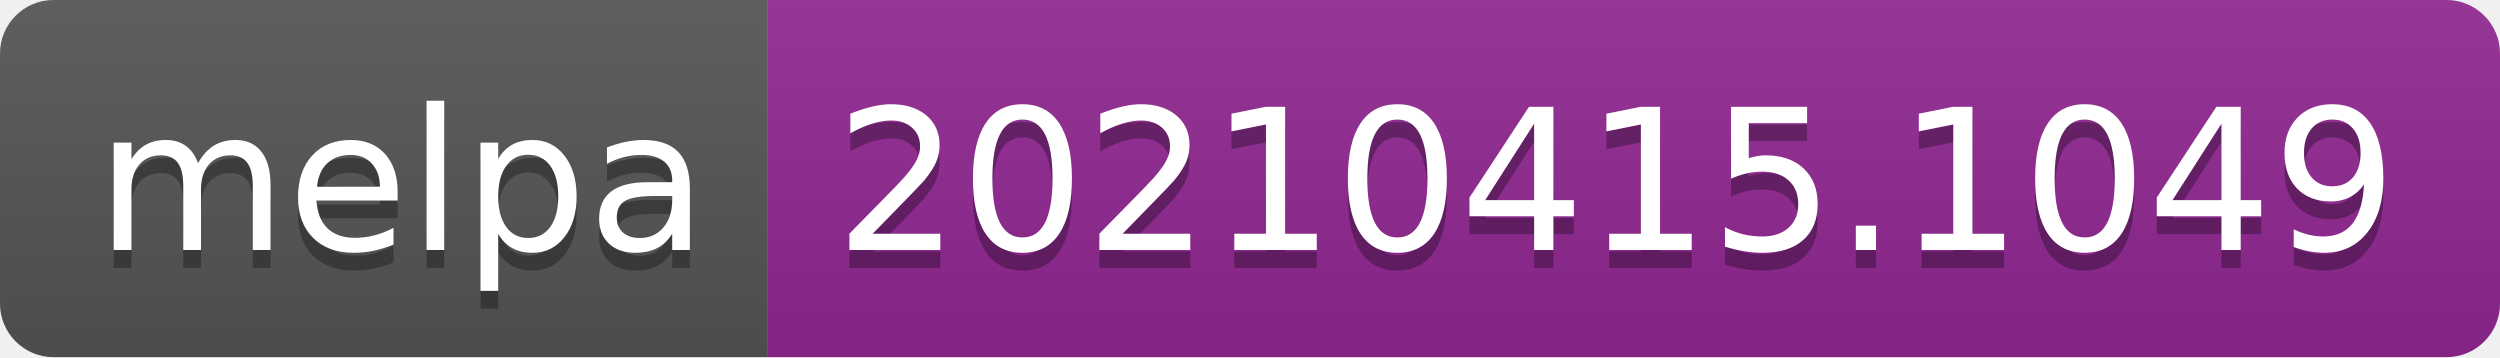
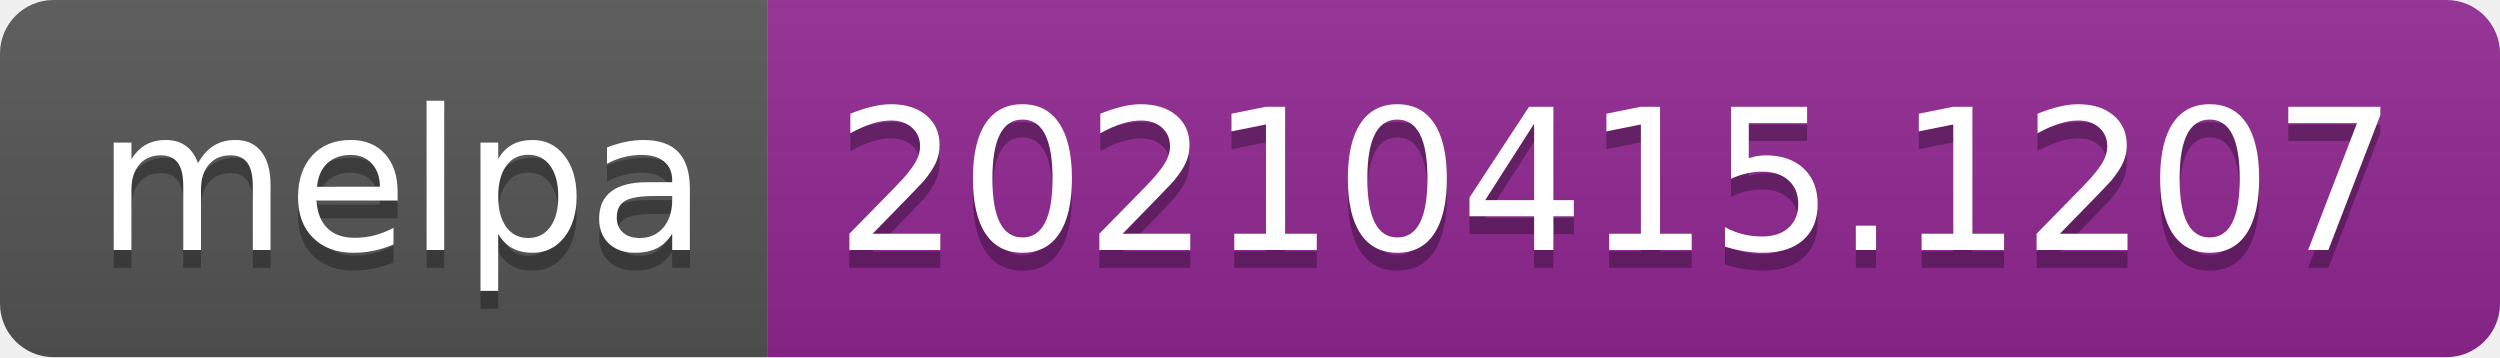
- <svg xmlns="http://www.w3.org/2000/svg" width="140" height="20" role="img" aria-label="melpa: 20210415.1049">
+ <svg xmlns="http://www.w3.org/2000/svg" width="140" height="20" role="img" aria-label="melpa: 20210415.1207">
  <linearGradient id="s" x2="0" y2="100%">
    <stop offset="0" stop-color="#bbb" stop-opacity=".1" />
    <stop offset="1" stop-opacity=".1" />
  </linearGradient>
  <clipPath id="r">
    <rect width="140" height="20" rx="3" fill="#fff" />
  </clipPath>
  <g clip-path="url(#r)">
    <rect width="43" height="20" fill="#555" />
    <rect x="43" width="97" height="20" fill="#922793" />
    <rect width="140" height="20" fill="url(#s)" />
  </g>
  <g fill="#fff" text-anchor="middle" font-family="Verdana,Geneva,DejaVu Sans,sans-serif" text-rendering="geometricPrecision" font-size="110">
    <text aria-hidden="true" x="225" y="150" fill="#010101" fill-opacity=".3" transform="scale(.1)" textLength="330">melpa</text>
    <text x="225" y="140" transform="scale(.1)" fill="#fff" textLength="330">melpa</text>
-     <text aria-hidden="true" x="905" y="150" fill="#010101" fill-opacity=".3" transform="scale(.1)" textLength="870">20210415.1049</text>
-     <text x="905" y="140" transform="scale(.1)" fill="#fff" textLength="870">20210415.1049</text>
+     <text aria-hidden="true" x="905" y="150" fill="#010101" fill-opacity=".3" transform="scale(.1)" textLength="870">20210415.1207</text>
+     <text x="905" y="140" transform="scale(.1)" fill="#fff" textLength="870">20210415.1207</text>
  </g>
</svg>
